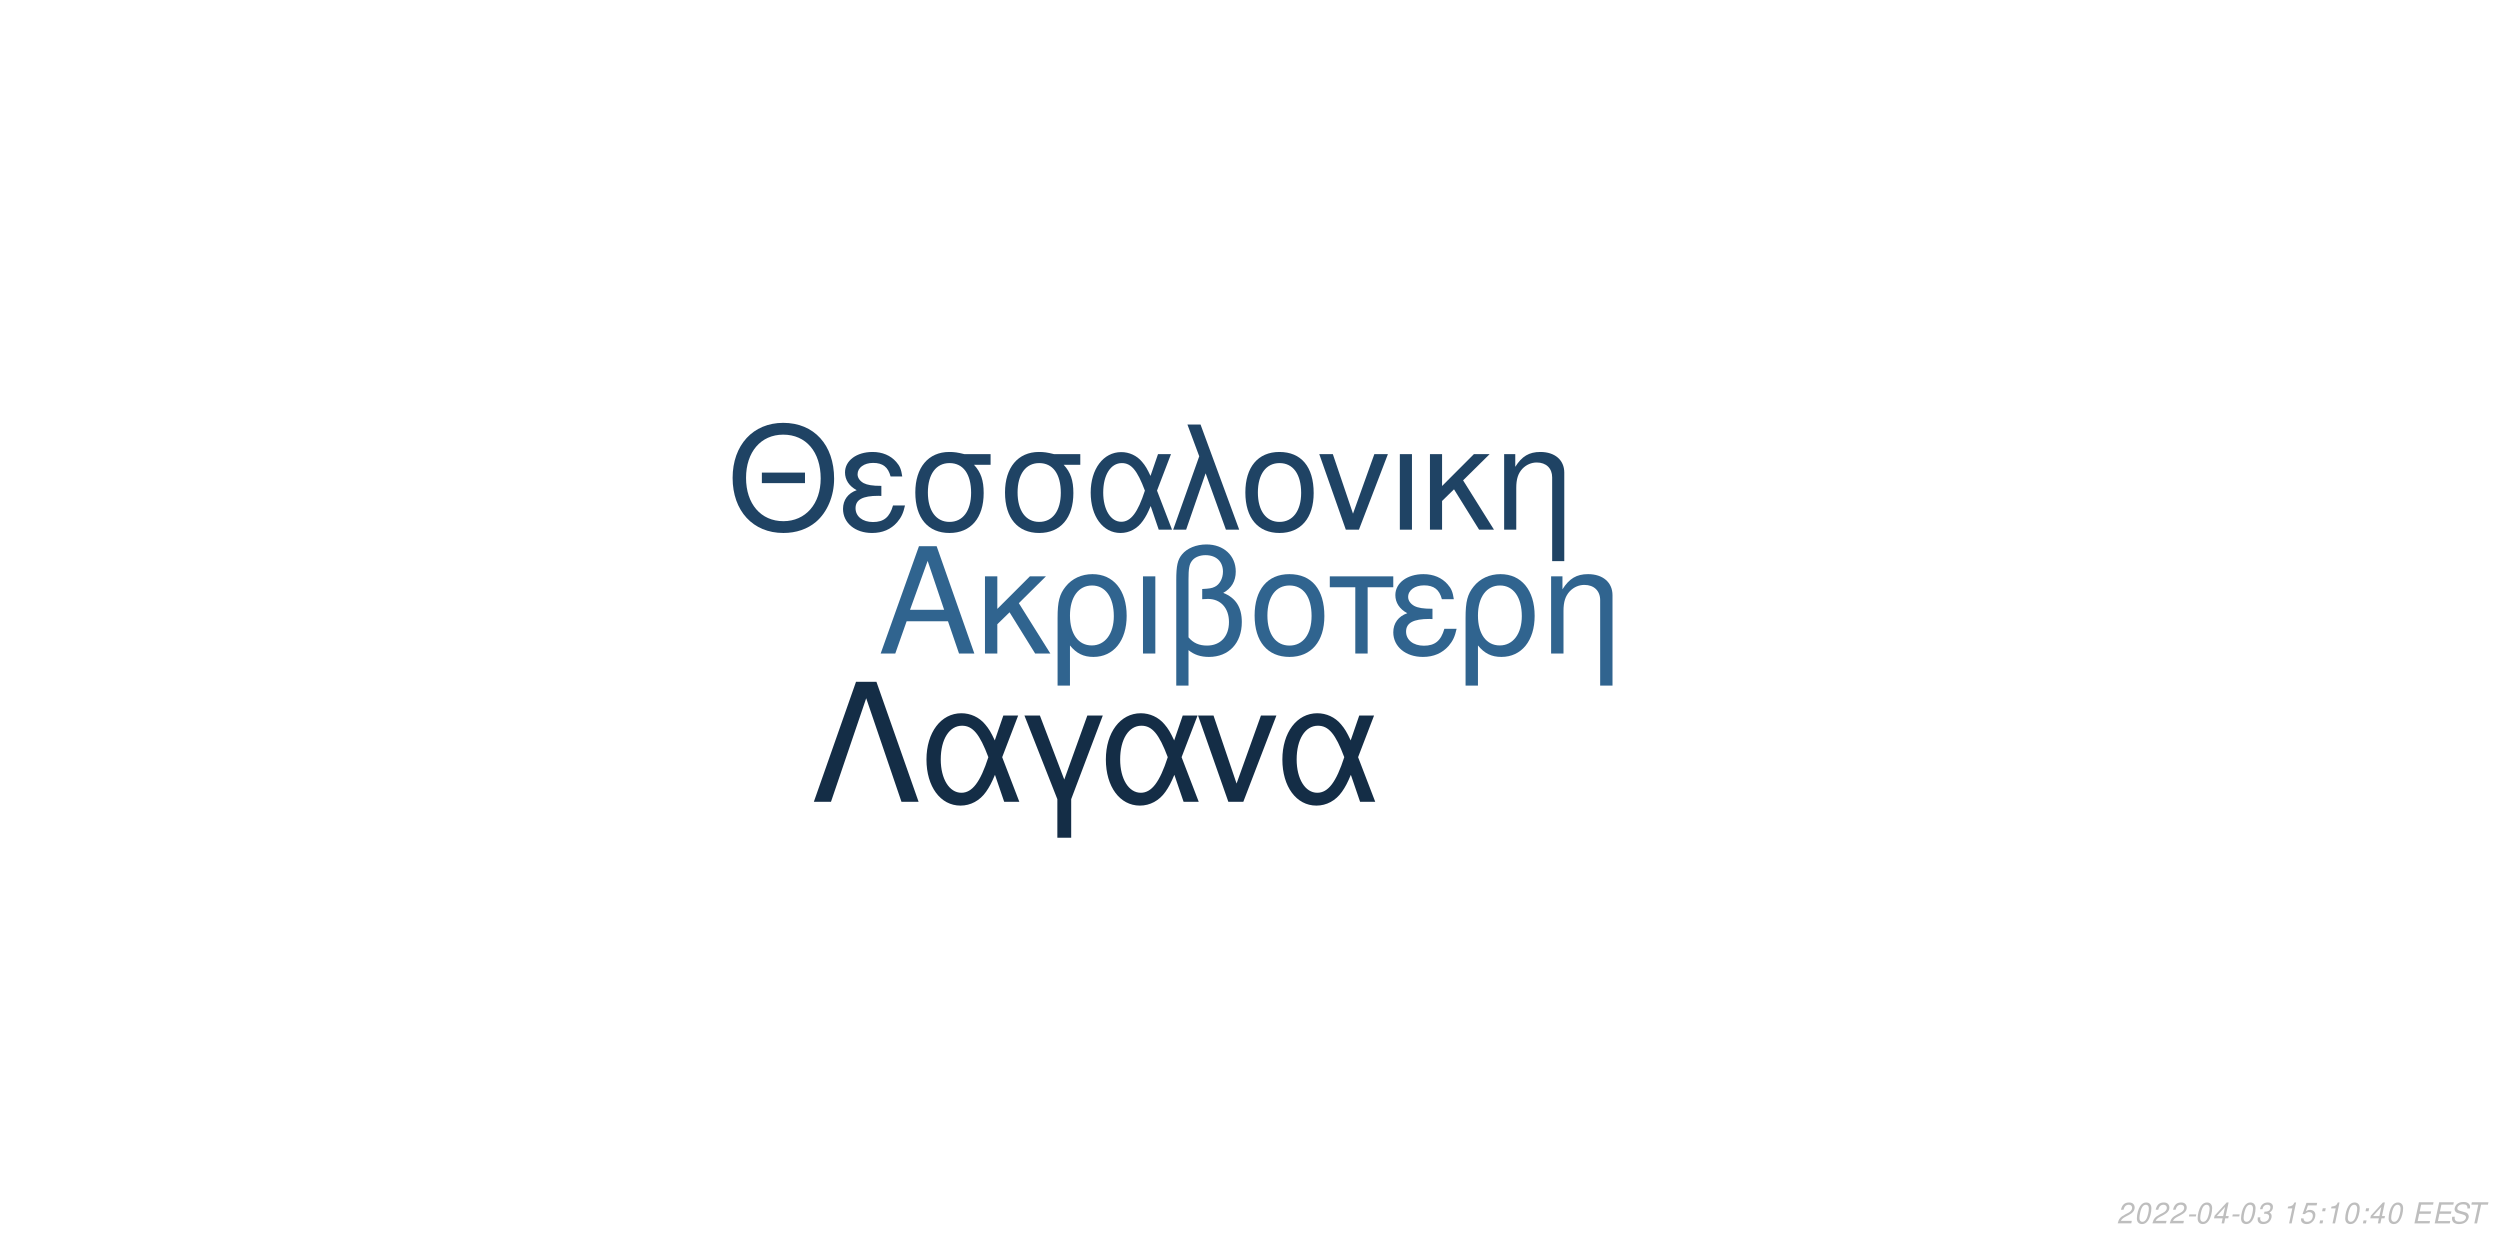
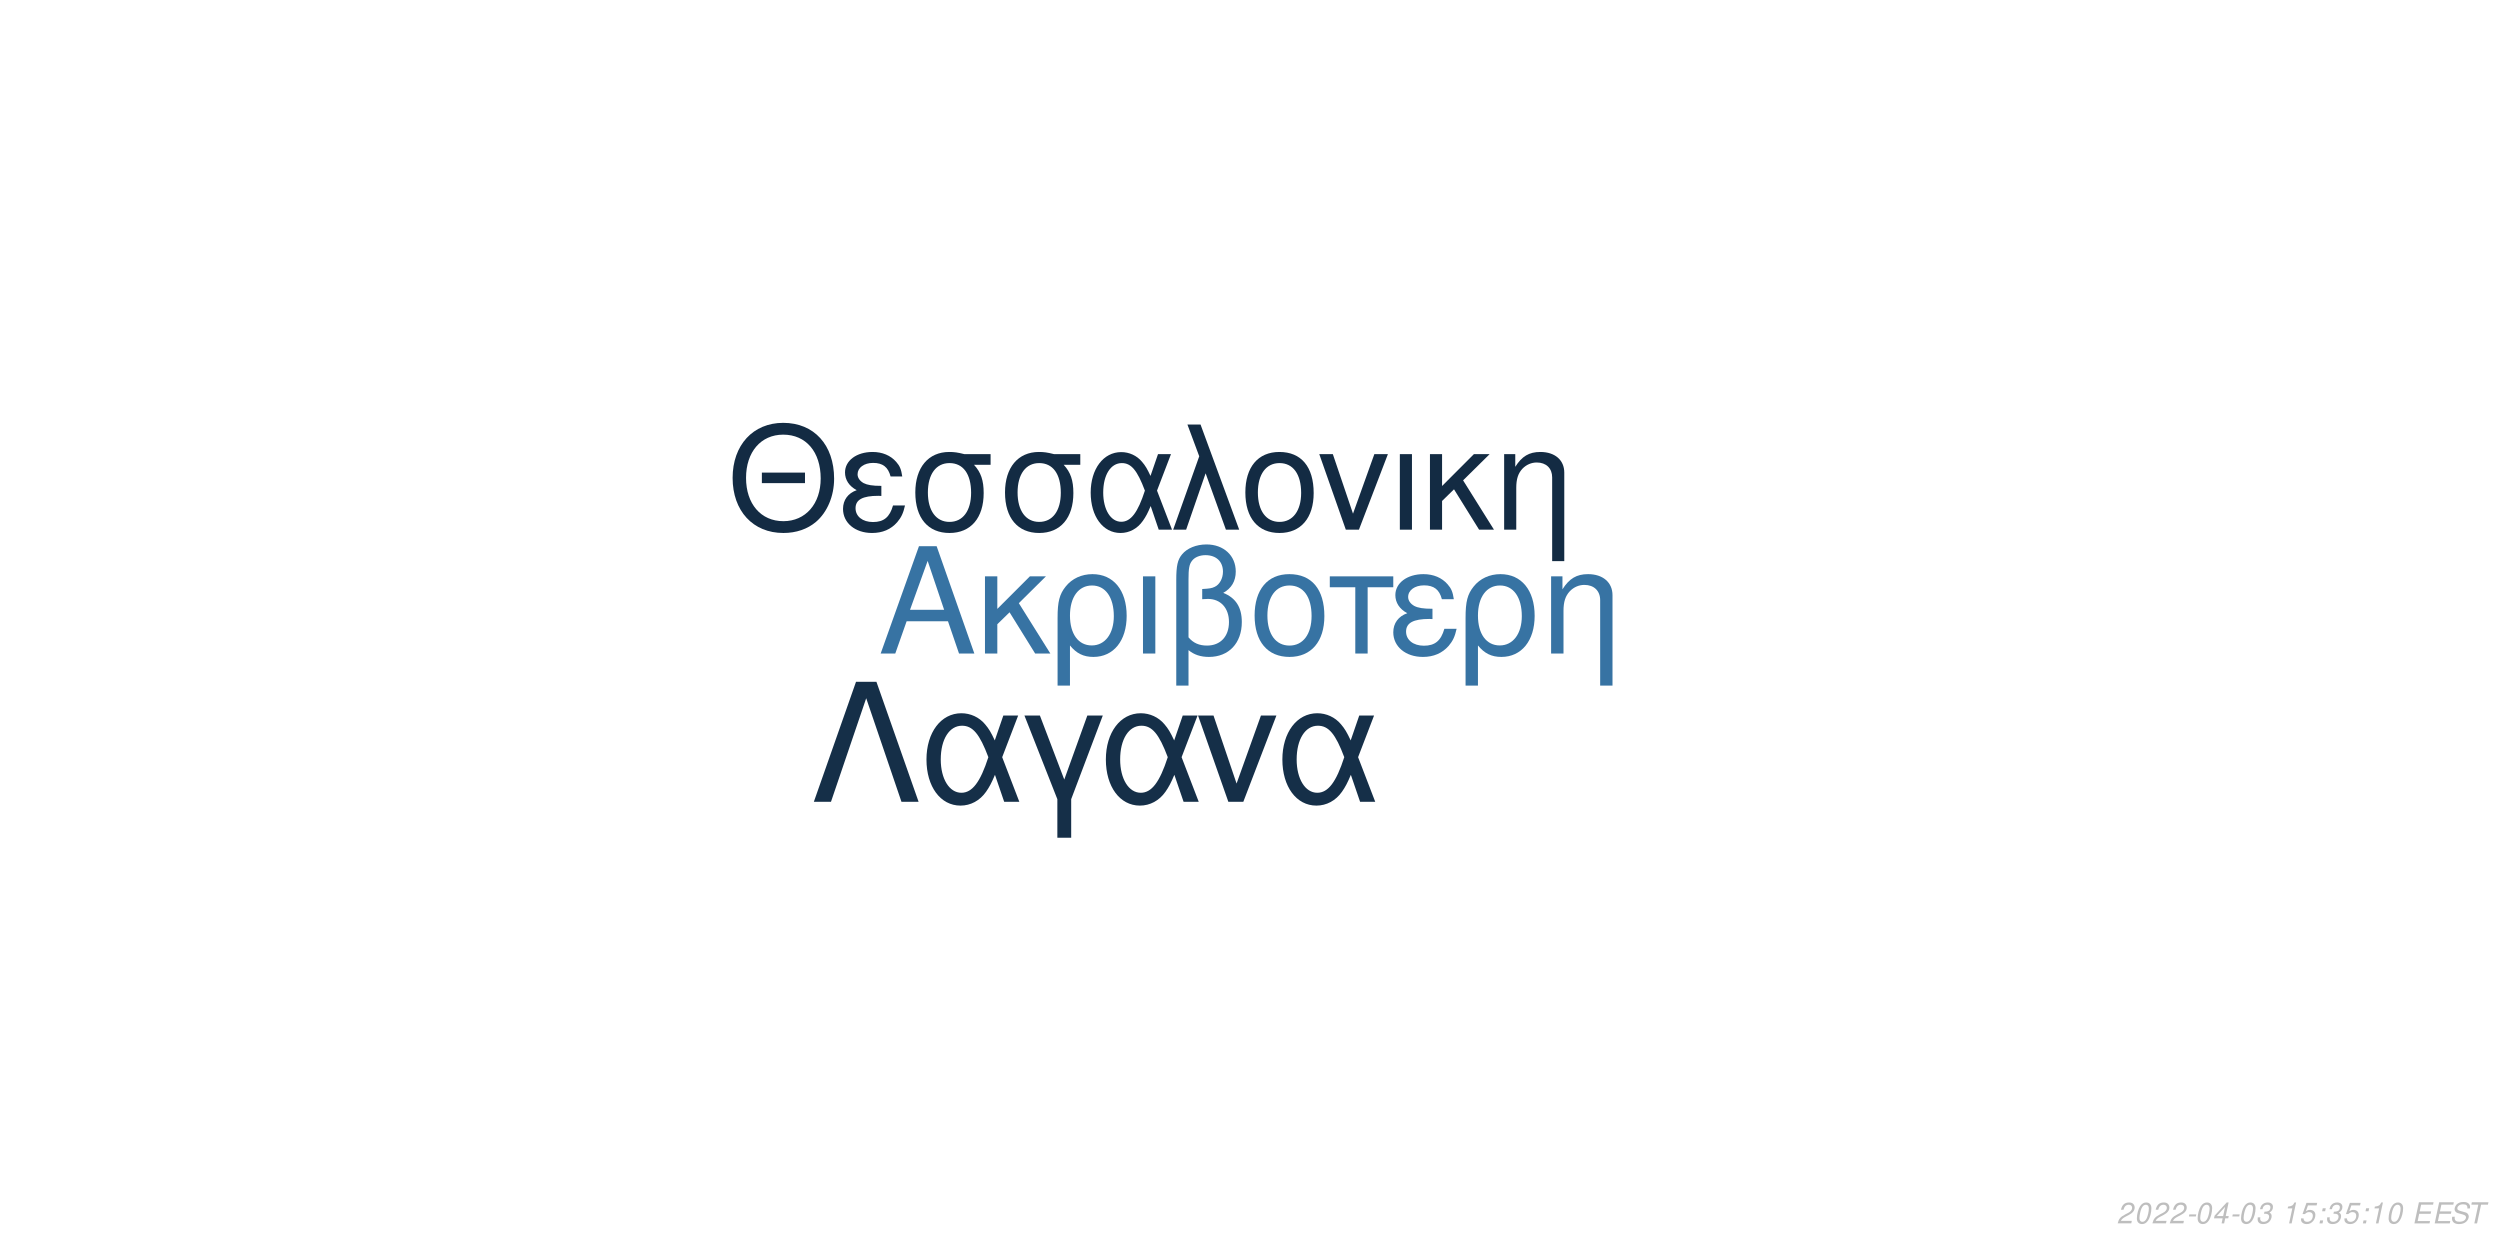
<svg xmlns="http://www.w3.org/2000/svg" xmlns:xlink="http://www.w3.org/1999/xlink" width="864pt" height="432pt" viewBox="0 0 864 432" version="1.1">
  <defs>
    <g>
      <symbol overflow="visible" id="glyph0-0">
        <path style="stroke:none;" d="" />
      </symbol>
      <symbol overflow="visible" id="glyph0-1">
        <path style="stroke:none;" d="M 24.125 -11.141 L 27.938 0 L 33.234 0 L 20.203 -37.094 L 14.094 -37.094 L 0.859 0 L 5.906 0 L 9.828 -11.141 Z M 22.797 -15.109 L 11 -15.109 L 17.094 -32.016 Z M 22.797 -15.109 " />
      </symbol>
      <symbol overflow="visible" id="glyph0-2">
        <path style="stroke:none;" d="M 7.172 -15.422 L 7.172 -26.672 L 2.906 -26.672 L 2.906 0 L 7.172 0 L 7.172 -10.125 L 11.406 -14.25 L 20.25 0 L 25.5 0 L 14.609 -17.406 L 23.969 -26.672 L 18.422 -26.672 Z M 7.172 -15.422 " />
      </symbol>
      <symbol overflow="visible" id="glyph0-3">
        <path style="stroke:none;" d="M 3 11.094 L 7.281 11.094 L 7.281 -2.797 C 9.516 -0.047 11.953 1.172 15.375 1.172 C 22.344 1.172 26.875 -4.422 26.875 -13.031 C 26.875 -21.891 22.297 -27.438 15.062 -27.438 C 11.297 -27.438 7.984 -25.906 5.797 -23.156 C 3.672 -20.516 3 -17.969 3 -12.359 Z M 14.906 -23.516 C 19.547 -23.516 22.438 -19.438 22.438 -12.922 C 22.438 -6.812 19.391 -2.797 14.812 -2.797 C 10.172 -2.797 7.281 -6.766 7.281 -13.125 C 7.281 -19.484 10.234 -23.516 14.906 -23.516 Z M 14.906 -23.516 " />
      </symbol>
      <symbol overflow="visible" id="glyph0-4">
        <path style="stroke:none;" d="M 3.516 0 L 7.781 0 L 7.781 -26.672 L 3.516 -26.672 Z M 3.516 0 " />
      </symbol>
      <symbol overflow="visible" id="glyph0-5">
        <path style="stroke:none;" d="M 4.016 11.094 L 8.25 11.094 L 8.25 -1.172 C 10.172 0.406 12.422 1.172 15.312 1.172 C 22.188 1.172 26.672 -3.609 26.672 -10.891 C 26.672 -15.984 24.578 -19.234 20.25 -20.969 C 23.109 -22.547 24.578 -25.031 24.578 -28.344 C 24.578 -33.844 20.406 -37.703 14.453 -37.703 C 10.938 -37.703 7.734 -36.391 6 -34.25 C 4.484 -32.422 4.016 -30.328 4.016 -25.391 Z M 8.25 -25.656 C 8.25 -29.359 8.5 -30.844 9.469 -32.062 C 10.375 -33.281 12.156 -34 14.094 -34 C 17.812 -34 20.156 -31.812 20.156 -28.297 C 20.156 -25.953 18.984 -23.812 17.297 -23.047 C 16.281 -22.547 15.469 -22.438 12.984 -22.297 L 12.984 -18.781 C 13.734 -18.828 14.344 -18.875 14.969 -18.875 C 19.344 -18.875 22.234 -15.719 22.234 -10.891 C 22.234 -5.906 19.281 -2.75 14.656 -2.75 C 11.953 -2.75 9.922 -3.609 8.25 -5.594 Z M 8.25 -25.656 " />
      </symbol>
      <symbol overflow="visible" id="glyph0-6">
        <path style="stroke:none;" d="M 14.094 -27.438 C 6.562 -27.438 2.094 -22.094 2.094 -13.125 C 2.094 -4.125 6.562 1.172 14.141 1.172 C 21.672 1.172 26.203 -4.172 26.203 -12.922 C 26.203 -22.188 21.828 -27.438 14.094 -27.438 Z M 14.141 -23.516 C 18.938 -23.516 21.781 -19.594 21.781 -12.984 C 21.781 -6.672 18.828 -2.75 14.141 -2.75 C 9.422 -2.75 6.516 -6.672 6.516 -13.125 C 6.516 -19.594 9.422 -23.516 14.141 -23.516 Z M 14.141 -23.516 " />
      </symbol>
      <symbol overflow="visible" id="glyph0-7">
        <path style="stroke:none;" d="M 7.891 0 L 12.156 0 L 12.156 -22.906 L 21.016 -22.906 L 21.016 -26.672 L -0.922 -26.672 L -0.922 -22.906 L 7.891 -22.906 Z M 7.891 0 " />
      </symbol>
      <symbol overflow="visible" id="glyph0-8">
        <path style="stroke:none;" d="M 14.562 -15.469 C 11.344 -15.469 9.562 -15.781 8.297 -16.438 C 6.922 -17.203 6.156 -18.328 6.156 -19.547 C 6.156 -21.891 8.453 -23.562 11.656 -23.562 C 15.062 -23.562 16.953 -22.094 17.812 -18.781 L 21.938 -18.781 C 21.578 -21.266 21.062 -22.5 19.797 -23.922 C 17.812 -26.203 14.906 -27.438 11.453 -27.438 C 5.797 -27.438 1.734 -24.375 1.734 -20.203 C 1.734 -17.609 3.156 -15.375 5.859 -13.938 C 2.797 -12.875 1.016 -10.484 1.016 -7.328 C 1.016 -2.391 5.297 1.172 11.25 1.172 C 14.969 1.172 17.906 -0.109 20.156 -2.641 C 21.578 -4.328 22.297 -5.797 22.906 -8.547 L 18.672 -8.547 C 17.5 -4.422 15.422 -2.703 11.609 -2.703 C 7.938 -2.703 5.438 -4.688 5.438 -7.578 C 5.438 -10.578 7.938 -11.953 13.484 -11.953 C 13.641 -11.953 14.094 -11.953 14.562 -11.906 Z M 14.562 -15.469 " />
      </symbol>
      <symbol overflow="visible" id="glyph0-9">
        <path style="stroke:none;" d="M 3.562 -26.672 L 3.562 0 L 7.844 0 L 7.844 -14.703 C 7.844 -17.906 8.5 -19.891 10.031 -21.531 C 11.406 -22.953 13.188 -23.719 15.062 -23.719 C 18.375 -23.719 20.516 -21.672 20.516 -18.469 L 20.516 11.094 L 24.781 11.094 L 24.781 -20.156 C 24.781 -24.578 21.469 -27.438 16.328 -27.438 C 12.359 -27.438 9.828 -25.906 7.484 -22.188 L 7.484 -26.672 Z M 3.562 -26.672 " />
      </symbol>
      <symbol overflow="visible" id="glyph1-0">
        <path style="stroke:none;" d="" />
      </symbol>
      <symbol overflow="visible" id="glyph1-1">
        <path style="stroke:none;" d="M 26.859 -19.734 L 11.953 -19.734 L 11.953 -16.094 L 26.859 -16.094 Z M 19.328 -36.922 C 8.922 -36.922 1.844 -29.25 1.844 -17.891 C 1.844 -6.484 8.875 1.141 19.391 1.141 C 23.812 1.141 27.703 -0.203 30.641 -2.688 C 34.578 -6.031 36.922 -11.656 36.922 -17.594 C 36.922 -29.297 30 -36.922 19.328 -36.922 Z M 19.328 -32.844 C 27.203 -32.844 32.281 -26.906 32.281 -17.688 C 32.281 -8.922 27.062 -2.938 19.391 -2.938 C 11.609 -2.938 6.484 -8.922 6.484 -17.891 C 6.484 -26.859 11.609 -32.844 19.328 -32.844 Z M 19.328 -32.844 " />
      </symbol>
      <symbol overflow="visible" id="glyph1-2">
        <path style="stroke:none;" d="M 14.25 -15.141 C 11.109 -15.141 9.375 -15.453 8.125 -16.094 C 6.781 -16.844 6.031 -17.938 6.031 -19.141 C 6.031 -21.422 8.266 -23.078 11.406 -23.078 C 14.75 -23.078 16.594 -21.625 17.438 -18.391 L 21.469 -18.391 C 21.125 -20.828 20.625 -22.031 19.391 -23.422 C 17.438 -25.656 14.594 -26.859 11.219 -26.859 C 5.688 -26.859 1.688 -23.875 1.688 -19.781 C 1.688 -17.234 3.094 -15.047 5.734 -13.656 C 2.734 -12.609 1 -10.266 1 -7.172 C 1 -2.344 5.188 1.141 11.016 1.141 C 14.656 1.141 17.547 -0.094 19.734 -2.594 C 21.125 -4.234 21.828 -5.688 22.422 -8.375 L 18.281 -8.375 C 17.141 -4.328 15.094 -2.641 11.359 -2.641 C 7.766 -2.641 5.328 -4.578 5.328 -7.422 C 5.328 -10.359 7.766 -11.703 13.203 -11.703 C 13.359 -11.703 13.797 -11.703 14.25 -11.656 Z M 14.25 -15.141 " />
      </symbol>
      <symbol overflow="visible" id="glyph1-3">
        <path style="stroke:none;" d="M 29 -26.109 L 19.938 -26.109 C 17.594 -26.703 16.438 -26.859 14.703 -26.859 C 7.469 -26.859 2.984 -21.469 2.984 -12.859 C 2.984 -4.031 7.375 1.141 14.797 1.141 C 22.172 1.141 26.609 -4.078 26.609 -12.656 C 26.609 -17.047 25.656 -19.828 23.266 -22.422 L 29 -22.422 Z M 14.797 -23.016 C 19.531 -23.016 22.266 -19.234 22.266 -12.75 C 22.266 -6.531 19.438 -2.688 14.797 -2.688 C 10.172 -2.688 7.328 -6.531 7.328 -12.859 C 7.328 -19.188 10.172 -23.016 14.797 -23.016 Z M 14.797 -23.016 " />
      </symbol>
      <symbol overflow="visible" id="glyph1-4">
        <path style="stroke:none;" d="M 29.344 -26.109 L 24.859 -26.109 L 22.266 -18.578 C 21.125 -21.031 20.484 -22.125 19.328 -23.469 C 17.547 -25.609 14.906 -26.812 12.156 -26.812 C 5.984 -26.812 1.594 -20.984 1.594 -12.812 C 1.594 -4.578 5.828 1.141 11.906 1.141 C 14.953 1.141 17.734 -0.344 19.625 -3.047 C 20.672 -4.531 21.281 -5.688 22.328 -8.172 L 25.109 0 L 29.703 0 L 24.516 -13.5 Z M 20.328 -13.5 C 17.891 -5.922 15.453 -2.734 12.156 -2.734 C 8.516 -2.734 5.922 -6.922 5.922 -12.812 C 5.922 -18.938 8.516 -23.016 12.359 -23.016 C 15.594 -23.016 17.688 -20.531 20.328 -13.5 Z M 20.328 -13.5 " />
      </symbol>
      <symbol overflow="visible" id="glyph1-5">
        <path style="stroke:none;" d="M 1.094 0 L 5.578 0 L 12.312 -19.484 L 19.328 0 L 23.922 0 L 10.562 -36.328 L 6.031 -36.328 L 10.109 -25.359 Z M 1.094 0 " />
      </symbol>
      <symbol overflow="visible" id="glyph1-6">
        <path style="stroke:none;" d="M 13.797 -26.859 C 6.422 -26.859 2.047 -21.625 2.047 -12.859 C 2.047 -4.031 6.422 1.141 13.859 1.141 C 21.234 1.141 25.656 -4.078 25.656 -12.656 C 25.656 -21.719 21.375 -26.859 13.797 -26.859 Z M 13.859 -23.016 C 18.531 -23.016 21.328 -19.188 21.328 -12.703 C 21.328 -6.531 18.438 -2.688 13.859 -2.688 C 9.219 -2.688 6.375 -6.531 6.375 -12.859 C 6.375 -19.188 9.219 -23.016 13.859 -23.016 Z M 13.859 -23.016 " />
      </symbol>
      <symbol overflow="visible" id="glyph1-7">
        <path style="stroke:none;" d="M 14.297 0 L 24.312 -26.109 L 19.625 -26.109 L 12.25 -5.531 L 5.281 -26.109 L 0.594 -26.109 L 9.766 0 Z M 14.297 0 " />
      </symbol>
      <symbol overflow="visible" id="glyph1-8">
        <path style="stroke:none;" d="M 3.438 0 L 7.625 0 L 7.625 -26.109 L 3.438 -26.109 Z M 3.438 0 " />
      </symbol>
      <symbol overflow="visible" id="glyph1-9">
        <path style="stroke:none;" d="M 7.031 -15.094 L 7.031 -26.109 L 2.844 -26.109 L 2.844 0 L 7.031 0 L 7.031 -9.922 L 11.156 -13.953 L 19.828 0 L 24.969 0 L 14.297 -17.047 L 23.469 -26.109 L 18.031 -26.109 Z M 7.031 -15.094 " />
      </symbol>
      <symbol overflow="visible" id="glyph1-10">
        <path style="stroke:none;" d="M 3.484 -26.109 L 3.484 0 L 7.672 0 L 7.672 -14.406 C 7.672 -17.547 8.328 -19.484 9.812 -21.078 C 11.156 -22.469 12.906 -23.219 14.75 -23.219 C 17.984 -23.219 20.078 -21.234 20.078 -18.094 L 20.078 10.859 L 24.266 10.859 L 24.266 -19.734 C 24.266 -24.062 21.031 -26.859 16 -26.859 C 12.109 -26.859 9.609 -25.359 7.328 -21.719 L 7.328 -26.109 Z M 3.484 -26.109 " />
      </symbol>
      <symbol overflow="visible" id="glyph2-0">
        <path style="stroke:none;" d="" />
      </symbol>
      <symbol overflow="visible" id="glyph2-1">
        <path style="stroke:none;" d="M 22.531 -41.484 L 15.484 -41.484 L 0.906 0 L 6.828 0 L 19 -35.797 L 31.188 0 L 37.109 0 Z M 22.531 -41.484 " />
      </symbol>
      <symbol overflow="visible" id="glyph2-2">
        <path style="stroke:none;" d="M 33.516 -29.812 L 28.391 -29.812 L 25.438 -21.219 C 24.125 -24.016 23.391 -25.266 22.078 -26.797 C 20.031 -29.25 17.016 -30.609 13.891 -30.609 C 6.828 -30.609 1.828 -23.953 1.828 -14.625 C 1.828 -5.234 6.656 1.312 13.594 1.312 C 17.078 1.312 20.266 -0.391 22.422 -3.469 C 23.609 -5.172 24.297 -6.484 25.5 -9.328 L 28.688 0 L 33.922 0 L 28 -15.422 Z M 23.219 -15.422 C 20.422 -6.766 17.641 -3.125 13.891 -3.125 C 9.734 -3.125 6.766 -7.906 6.766 -14.625 C 6.766 -21.625 9.734 -26.297 14.109 -26.297 C 17.812 -26.297 20.203 -23.453 23.219 -15.422 Z M 23.219 -15.422 " />
      </symbol>
      <symbol overflow="visible" id="glyph2-3">
        <path style="stroke:none;" d="M 12.062 12.406 L 16.844 12.406 L 16.844 -0.906 L 27.766 -29.812 L 22.422 -29.812 L 14.453 -7.688 L 6.031 -29.812 L 0.688 -29.812 L 12.062 -0.906 Z M 12.062 12.406 " />
      </symbol>
      <symbol overflow="visible" id="glyph2-4">
        <path style="stroke:none;" d="M 16.328 0 L 27.766 -29.812 L 22.422 -29.812 L 14 -6.312 L 6.031 -29.812 L 0.688 -29.812 L 11.156 0 Z M 16.328 0 " />
      </symbol>
      <symbol overflow="visible" id="glyph3-0">
        <path style="stroke:none;" d="" />
      </symbol>
      <symbol overflow="visible" id="glyph3-1">
        <path style="stroke:none;" d="M 5.234 -0.875 L 1.469 -0.875 C 1.641 -1.375 2.203 -1.891 3.109 -2.344 L 4.234 -2.938 C 5.562 -3.625 6.219 -4.469 6.219 -5.484 C 6.219 -5.938 6.062 -6.359 5.797 -6.656 C 5.469 -7.047 4.984 -7.234 4.312 -7.234 C 2.766 -7.234 1.891 -6.453 1.484 -4.734 L 2.375 -4.734 C 2.484 -5.188 2.609 -5.484 2.797 -5.75 C 3.094 -6.203 3.609 -6.453 4.188 -6.453 C 4.891 -6.453 5.344 -6.031 5.344 -5.375 C 5.344 -4.703 4.859 -4.094 4.016 -3.656 L 2.984 -3.125 C 1.234 -2.188 0.797 -1.656 0.344 -0.016 L 5.047 -0.016 Z M 5.234 -0.875 " />
      </symbol>
      <symbol overflow="visible" id="glyph3-2">
        <path style="stroke:none;" d="M 4.203 -7.234 C 3.375 -7.234 2.688 -6.812 2.125 -5.984 C 1.484 -5.047 0.984 -3.188 0.984 -1.734 C 0.984 -1.109 1.172 -0.562 1.484 -0.266 C 1.797 0.047 2.281 0.234 2.766 0.234 C 3.625 0.234 4.281 -0.156 4.859 -1.016 C 5.516 -1.953 6 -3.797 6 -5.266 C 6 -6.5 5.328 -7.234 4.203 -7.234 Z M 4.094 -6.453 C 4.734 -6.453 5.125 -5.984 5.125 -5.156 C 5.125 -4.203 4.781 -2.625 4.406 -1.812 C 3.984 -0.938 3.516 -0.547 2.875 -0.547 C 2.25 -0.547 1.875 -1.031 1.875 -1.828 C 1.875 -2.797 2.203 -4.344 2.594 -5.203 C 2.984 -6.047 3.453 -6.453 4.094 -6.453 Z M 4.094 -6.453 " />
      </symbol>
      <symbol overflow="visible" id="glyph3-3">
        <path style="stroke:none;" d="M 3.516 -3.125 L 1.125 -3.125 L 0.969 -2.406 L 3.359 -2.406 Z M 3.516 -3.125 " />
      </symbol>
      <symbol overflow="visible" id="glyph3-4">
        <path style="stroke:none;" d="M 3.625 -1.75 L 3.266 0 L 4.141 0 L 4.516 -1.75 L 5.562 -1.75 L 5.734 -2.531 L 4.688 -2.531 L 5.688 -7.234 L 5.016 -7.234 L 0.844 -2.672 L 0.641 -1.75 Z M 3.797 -2.531 L 1.594 -2.531 L 4.469 -5.703 Z M 3.797 -2.531 " />
      </symbol>
      <symbol overflow="visible" id="glyph3-5">
        <path style="stroke:none;" d="M 2.922 -3.312 C 3.125 -3.344 3.234 -3.344 3.375 -3.344 C 4.203 -3.344 4.688 -3 4.688 -2.406 C 4.688 -1.312 3.906 -0.547 2.781 -0.547 C 2.047 -0.547 1.594 -0.938 1.594 -1.562 C 1.594 -1.719 1.609 -1.844 1.656 -2.094 L 0.766 -2.094 C 0.734 -1.797 0.719 -1.641 0.719 -1.469 C 0.719 -0.375 1.406 0.234 2.641 0.234 C 3.547 0.234 4.297 -0.078 4.812 -0.656 C 5.266 -1.156 5.562 -1.875 5.562 -2.547 C 5.562 -3.125 5.344 -3.453 4.797 -3.734 C 5.641 -4.234 6.016 -4.844 6.016 -5.734 C 6.016 -6.656 5.312 -7.234 4.203 -7.234 C 3.375 -7.234 2.672 -6.938 2.188 -6.375 C 1.891 -6.031 1.703 -5.641 1.516 -4.906 L 2.391 -4.906 C 2.5 -5.359 2.594 -5.594 2.734 -5.812 C 3.047 -6.234 3.516 -6.453 4.078 -6.453 C 4.734 -6.453 5.141 -6.125 5.141 -5.578 C 5.141 -5.188 5.016 -4.797 4.797 -4.547 C 4.516 -4.234 4 -4.062 3.266 -4.062 L 3.078 -4.062 Z M 2.922 -3.312 " />
      </symbol>
      <symbol overflow="visible" id="glyph3-6">
        <path style="stroke:none;" d="" />
      </symbol>
      <symbol overflow="visible" id="glyph3-7">
        <path style="stroke:none;" d="M 3.703 -5.188 L 2.594 0 L 3.469 0 L 5.016 -7.234 L 4.438 -7.234 C 3.906 -6.156 3.688 -6.016 2.234 -5.812 L 2.109 -5.188 Z M 3.703 -5.188 " />
      </symbol>
      <symbol overflow="visible" id="glyph3-8">
        <path style="stroke:none;" d="M 6.297 -7.094 L 2.594 -7.094 L 1.234 -3.234 L 2.047 -3.234 C 2.656 -3.766 2.938 -3.906 3.531 -3.906 C 4.328 -3.906 4.797 -3.453 4.797 -2.688 C 4.797 -1.438 3.969 -0.547 2.828 -0.547 C 2.031 -0.547 1.609 -0.938 1.578 -1.734 L 0.703 -1.734 L 0.703 -1.516 C 0.703 -0.938 0.844 -0.547 1.188 -0.266 C 1.562 0.062 2.078 0.234 2.703 0.234 C 3.656 0.234 4.391 -0.156 4.984 -0.922 C 5.422 -1.5 5.672 -2.234 5.672 -2.953 C 5.672 -4 4.938 -4.672 3.812 -4.672 C 3.328 -4.672 2.906 -4.547 2.406 -4.234 L 3.109 -6.219 L 6.109 -6.219 Z M 6.297 -7.094 " />
      </symbol>
      <symbol overflow="visible" id="glyph3-9">
        <path style="stroke:none;" d="M 2.359 -1.031 L 1.312 -1.031 L 1.094 0 L 2.141 0 Z M 3.266 -5.234 L 2.219 -5.234 L 2 -4.203 L 3.047 -4.203 Z M 3.266 -5.234 " />
      </symbol>
      <symbol overflow="visible" id="glyph3-10">
        <path style="stroke:none;" d="M 2.547 -3.312 L 6.5 -3.312 L 6.688 -4.141 L 2.719 -4.141 L 3.219 -6.469 L 7.344 -6.469 L 7.516 -7.297 L 2.453 -7.297 L 0.906 0 L 6.125 0 L 6.297 -0.812 L 2.016 -0.812 Z M 2.547 -3.312 " />
      </symbol>
      <symbol overflow="visible" id="glyph3-11">
        <path style="stroke:none;" d="M 7.062 -5.156 C 7.125 -5.438 7.141 -5.562 7.141 -5.703 C 7.141 -6.156 6.938 -6.594 6.594 -6.891 C 6.188 -7.25 5.656 -7.406 4.875 -7.406 C 3.844 -7.406 3.047 -7.125 2.5 -6.562 C 2.094 -6.141 1.781 -5.438 1.781 -4.922 C 1.781 -4.297 2.219 -3.766 2.891 -3.562 L 4.594 -3.094 C 5.406 -2.859 5.734 -2.578 5.734 -2.094 C 5.734 -1.781 5.547 -1.406 5.266 -1.141 C 4.844 -0.766 4.266 -0.578 3.453 -0.578 C 2.328 -0.578 1.812 -0.984 1.812 -1.906 C 1.812 -2.047 1.812 -2.125 1.844 -2.312 L 0.984 -2.312 C 0.906 -2.062 0.891 -1.906 0.891 -1.688 C 0.891 -0.484 1.797 0.234 3.297 0.234 C 4.359 0.234 5.234 -0.062 5.812 -0.609 C 6.344 -1.078 6.688 -1.797 6.688 -2.375 C 6.688 -2.641 6.609 -2.906 6.453 -3.156 C 6.234 -3.5 5.938 -3.703 5.469 -3.828 L 3.75 -4.312 C 2.984 -4.547 2.734 -4.734 2.734 -5.188 C 2.734 -5.547 2.875 -5.844 3.188 -6.109 C 3.547 -6.438 4.031 -6.594 4.703 -6.594 C 5.266 -6.594 5.688 -6.484 5.906 -6.297 C 6.094 -6.125 6.219 -5.797 6.219 -5.516 C 6.219 -5.422 6.203 -5.344 6.188 -5.156 Z M 7.062 -5.156 " />
      </symbol>
      <symbol overflow="visible" id="glyph3-12">
        <path style="stroke:none;" d="M 4.938 -6.469 L 7.312 -6.469 L 7.484 -7.297 L 1.75 -7.297 L 1.578 -6.469 L 3.984 -6.469 L 2.609 0 L 3.547 0 Z M 4.938 -6.469 " />
      </symbol>
    </g>
  </defs>
  <g id="surface1">
    <rect x="0" y="0" width="864" height="432" style="fill:rgb(100%,100%,100%);fill-opacity:1;stroke:none;" />
-     <g style="fill:rgb(18.824%,39.216%,56.078%);fill-opacity:1;">
+     <g style="fill:rgb(21.569%,45.098%,63.922%);fill-opacity:1;">
      <use xlink:href="#glyph0-1" x="303.5" y="225.861" />
      <use xlink:href="#glyph0-2" x="337.5" y="225.861" />
      <use xlink:href="#glyph0-3" x="362.5" y="225.861" />
      <use xlink:href="#glyph0-4" x="391.5" y="225.861" />
      <use xlink:href="#glyph0-5" x="402.5" y="225.861" />
      <use xlink:href="#glyph0-6" x="431.5" y="225.861" />
      <use xlink:href="#glyph0-7" x="460.5" y="225.861" />
      <use xlink:href="#glyph0-8" x="480.5" y="225.861" />
      <use xlink:href="#glyph0-3" x="503.5" y="225.861" />
      <use xlink:href="#glyph0-9" x="532.5" y="225.861" />
    </g>
-     <g style="fill:rgb(12.157%,26.275%,39.216%);fill-opacity:1;">
+     <g style="fill:rgb(7.451%,16.863%,26.275%);fill-opacity:1;">
      <use xlink:href="#glyph1-1" x="251.348" y="183.058" />
      <use xlink:href="#glyph1-2" x="290.348" y="183.058" />
      <use xlink:href="#glyph1-3" x="313.348" y="183.058" />
      <use xlink:href="#glyph1-3" x="344.348" y="183.058" />
      <use xlink:href="#glyph1-4" x="375.348" y="183.058" />
      <use xlink:href="#glyph1-5" x="404.348" y="183.058" />
      <use xlink:href="#glyph1-6" x="428.348" y="183.058" />
      <use xlink:href="#glyph1-7" x="455.348" y="183.058" />
      <use xlink:href="#glyph1-8" x="480.348" y="183.058" />
      <use xlink:href="#glyph1-9" x="491.348" y="183.058" />
      <use xlink:href="#glyph1-10" x="516.348" y="183.058" />
    </g>
-     <g style="fill:rgb(7.843%,17.647%,27.451%);fill-opacity:1;">
+     <g style="fill:rgb(8.235%,18.431%,28.235%);fill-opacity:1;">
      <use xlink:href="#glyph2-1" x="280.359" y="277.105" />
      <use xlink:href="#glyph2-2" x="318.359" y="277.105" />
      <use xlink:href="#glyph2-3" x="353.359" y="277.105" />
      <use xlink:href="#glyph2-2" x="380.359" y="277.105" />
      <use xlink:href="#glyph2-4" x="413.359" y="277.105" />
      <use xlink:href="#glyph2-2" x="441.359" y="277.105" />
    </g>
    <g style="fill:rgb(74.51%,74.51%,74.51%);fill-opacity:1;">
      <use xlink:href="#glyph3-1" x="731.52" y="422.81" />
      <use xlink:href="#glyph3-2" x="737.52" y="422.81" />
      <use xlink:href="#glyph3-1" x="743.52" y="422.81" />
      <use xlink:href="#glyph3-1" x="749.52" y="422.81" />
      <use xlink:href="#glyph3-3" x="755.52" y="422.81" />
      <use xlink:href="#glyph3-2" x="758.52" y="422.81" />
      <use xlink:href="#glyph3-4" x="764.52" y="422.81" />
      <use xlink:href="#glyph3-3" x="770.52" y="422.81" />
      <use xlink:href="#glyph3-2" x="773.52" y="422.81" />
      <use xlink:href="#glyph3-5" x="779.52" y="422.81" />
      <use xlink:href="#glyph3-6" x="785.52" y="422.81" />
      <use xlink:href="#glyph3-7" x="788.52" y="422.81" />
      <use xlink:href="#glyph3-8" x="794.52" y="422.81" />
      <use xlink:href="#glyph3-9" x="800.52" y="422.81" />
-       <use xlink:href="#glyph3-7" x="803.52" y="422.81" />
-       <use xlink:href="#glyph3-2" x="809.52" y="422.81" />
+       <use xlink:href="#glyph3-5" x="803.52" y="422.81" />
+       <use xlink:href="#glyph3-8" x="809.52" y="422.81" />
      <use xlink:href="#glyph3-9" x="815.52" y="422.81" />
-       <use xlink:href="#glyph3-4" x="818.52" y="422.81" />
+       <use xlink:href="#glyph3-7" x="818.52" y="422.81" />
      <use xlink:href="#glyph3-2" x="824.52" y="422.81" />
      <use xlink:href="#glyph3-6" x="830.52" y="422.81" />
      <use xlink:href="#glyph3-10" x="833.52" y="422.81" />
      <use xlink:href="#glyph3-10" x="840.52" y="422.81" />
      <use xlink:href="#glyph3-11" x="846.52" y="422.81" />
      <use xlink:href="#glyph3-12" x="852.52" y="422.81" />
    </g>
  </g>
</svg>
